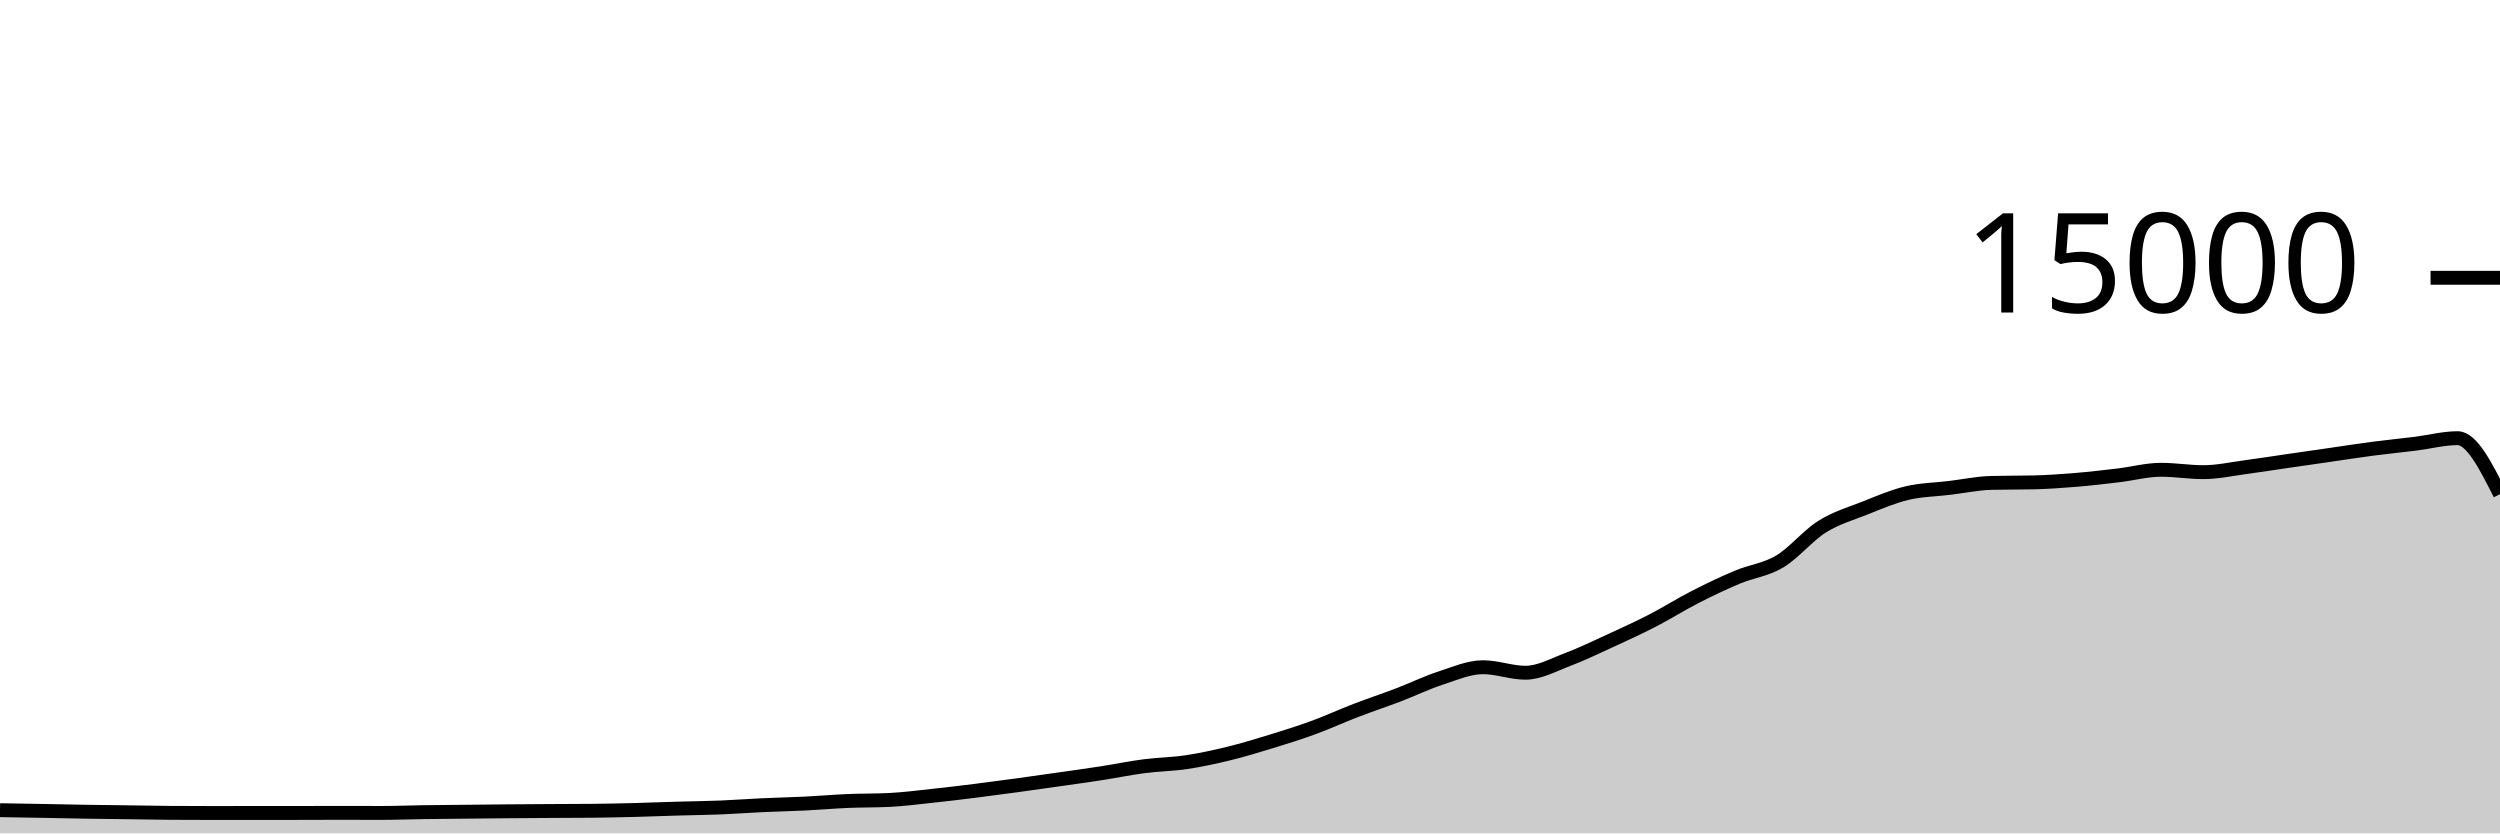
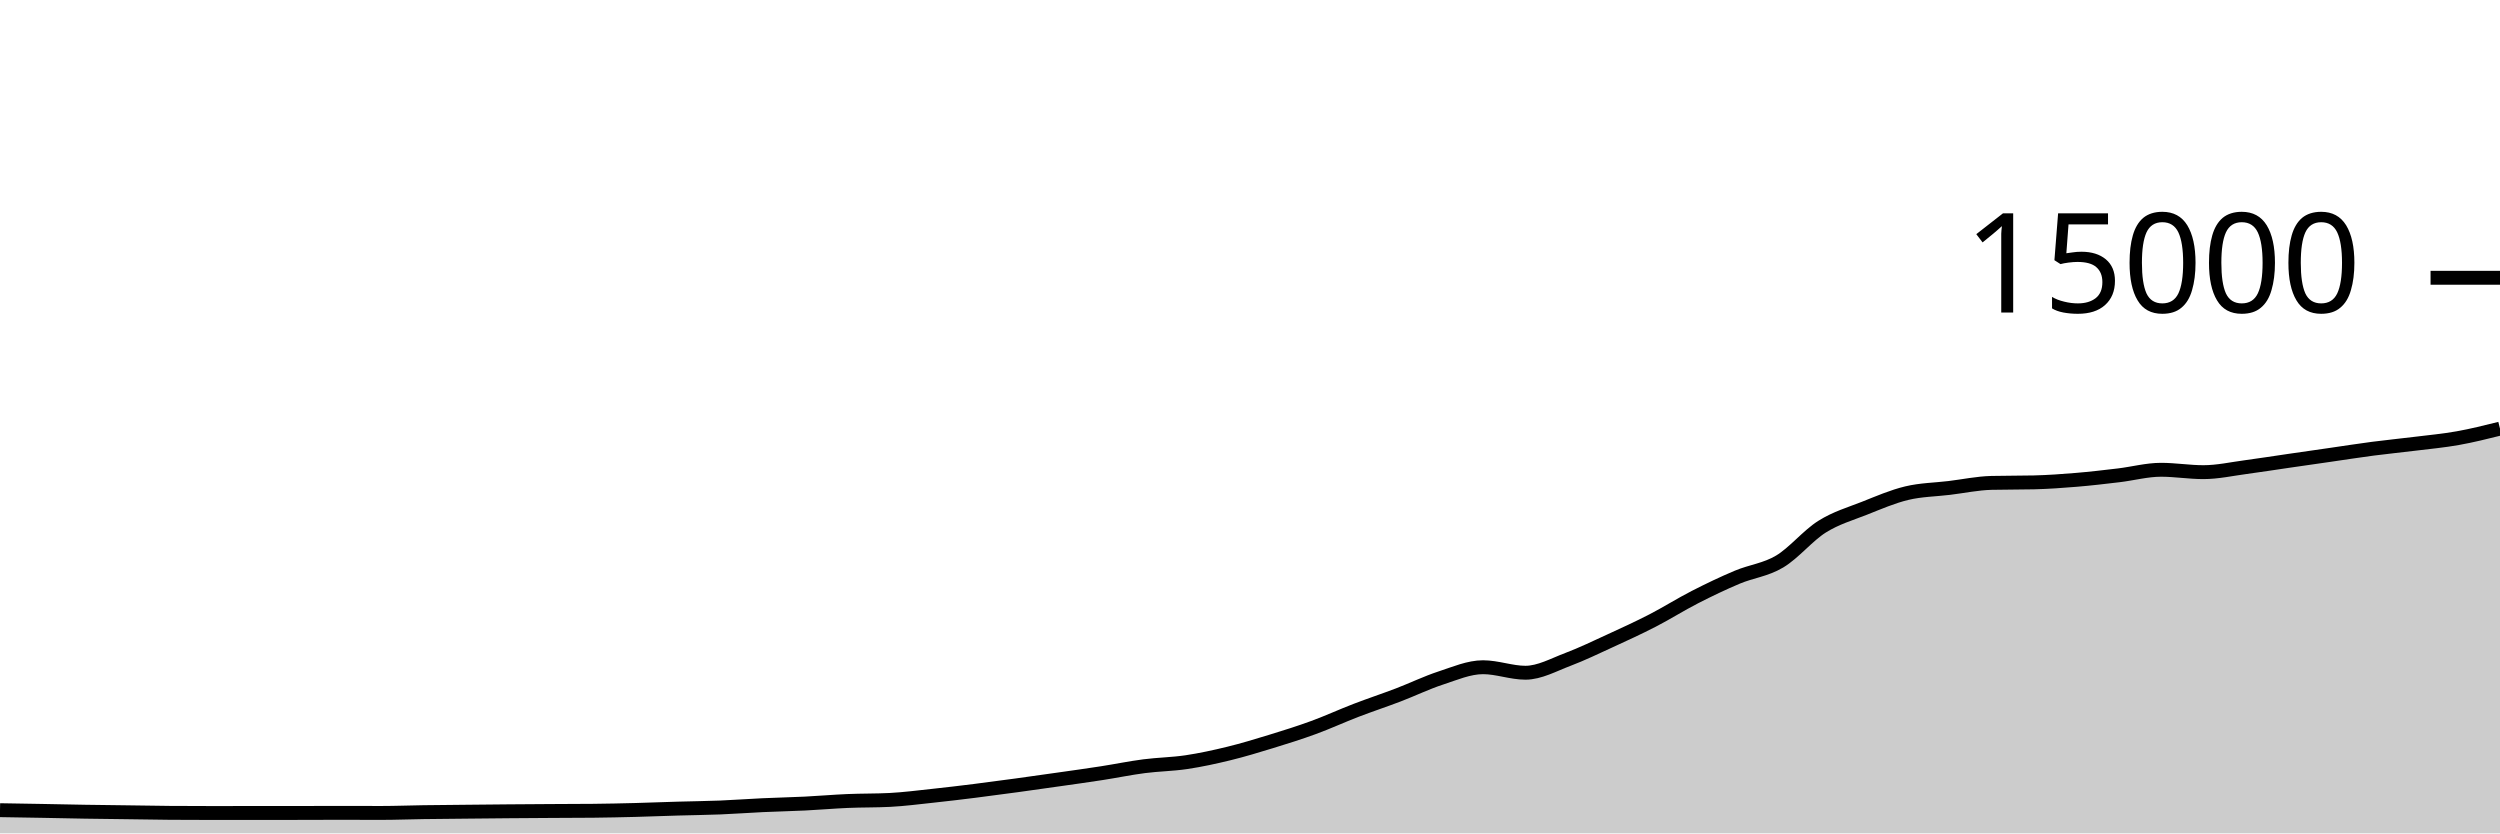
<svg xmlns="http://www.w3.org/2000/svg" viewBox="0 0 180 60">
  <g transform="translate(0,20)">
-     <path class="area" fill="rgba(0, 0, 0, 0.2)" d="M0,38.333C1.017,38.35,2.034,38.366,3.051,38.384C4.068,38.402,5.085,38.426,6.102,38.443C7.119,38.459,8.136,38.469,9.153,38.483C10.169,38.496,11.186,38.518,12.203,38.525C13.22,38.532,14.237,38.536,15.254,38.536C16.271,38.536,17.288,38.533,18.305,38.533C19.322,38.533,20.339,38.533,21.356,38.533C22.373,38.533,23.39,38.525,24.407,38.525C25.424,38.525,26.441,38.531,27.458,38.531C28.475,38.531,29.492,38.489,30.508,38.475C31.525,38.46,32.542,38.453,33.559,38.443C34.576,38.432,35.593,38.422,36.61,38.413C37.627,38.405,38.644,38.398,39.661,38.392C40.678,38.386,41.695,38.387,42.712,38.376C43.729,38.365,44.746,38.344,45.763,38.317C46.78,38.291,47.797,38.248,48.814,38.219C49.831,38.189,50.847,38.18,51.864,38.139C52.881,38.098,53.898,38.02,54.915,37.973C55.932,37.926,56.949,37.906,57.966,37.856C58.983,37.806,60,37.716,61.017,37.672C62.034,37.628,63.051,37.646,64.068,37.595C65.085,37.543,66.102,37.41,67.119,37.301C68.136,37.193,69.153,37.071,70.169,36.944C71.186,36.817,72.203,36.68,73.22,36.541C74.237,36.403,75.254,36.257,76.271,36.112C77.288,35.967,78.305,35.827,79.322,35.669C80.339,35.512,81.356,35.3,82.373,35.168C83.39,35.036,84.407,35.027,85.424,34.875C86.441,34.722,87.458,34.502,88.475,34.253C89.492,34.005,90.508,33.696,91.525,33.384C92.542,33.072,93.559,32.754,94.576,32.381C95.593,32.009,96.61,31.54,97.627,31.149C98.644,30.758,99.661,30.423,100.678,30.035C101.695,29.646,102.712,29.151,103.729,28.819C104.746,28.486,105.763,28.04,106.78,28.04C107.797,28.04,108.814,28.437,109.831,28.437C110.847,28.437,111.864,27.864,112.881,27.48C113.898,27.096,114.915,26.603,115.932,26.136C116.949,25.669,117.966,25.204,118.983,24.68C120,24.156,121.017,23.512,122.034,22.992C123.051,22.472,124.068,21.984,125.085,21.557C126.102,21.13,127.119,21.035,128.136,20.429C129.153,19.824,130.169,18.562,131.186,17.923C132.203,17.284,133.22,16.997,134.237,16.595C135.254,16.192,136.271,15.75,137.288,15.507C138.305,15.263,139.322,15.256,140.339,15.133C141.356,15.01,142.373,14.793,143.39,14.768C144.407,14.743,145.424,14.756,146.441,14.731C147.458,14.706,148.475,14.634,149.492,14.549C150.508,14.465,151.525,14.345,152.542,14.224C153.559,14.103,154.576,13.824,155.593,13.824C156.61,13.824,157.627,13.995,158.644,13.995C159.661,13.995,160.678,13.767,161.695,13.632C162.712,13.497,163.729,13.334,164.746,13.187C165.763,13.039,166.78,12.893,167.797,12.747C168.814,12.6,169.831,12.44,170.847,12.307C171.864,12.174,172.881,12.076,173.898,11.949C174.915,11.823,175.932,11.549,176.949,11.549C177.966,11.549,178.983,13.564,180,15.579L180,40C178.983,40,177.966,40,176.949,40C175.932,40,174.915,40,173.898,40C172.881,40,171.864,40,170.847,40C169.831,40,168.814,40,167.797,40C166.78,40,165.763,40,164.746,40C163.729,40,162.712,40,161.695,40C160.678,40,159.661,40,158.644,40C157.627,40,156.61,40,155.593,40C154.576,40,153.559,40,152.542,40C151.525,40,150.508,40,149.492,40C148.475,40,147.458,40,146.441,40C145.424,40,144.407,40,143.39,40C142.373,40,141.356,40,140.339,40C139.322,40,138.305,40,137.288,40C136.271,40,135.254,40,134.237,40C133.22,40,132.203,40,131.186,40C130.169,40,129.153,40,128.136,40C127.119,40,126.102,40,125.085,40C124.068,40,123.051,40,122.034,40C121.017,40,120,40,118.983,40C117.966,40,116.949,40,115.932,40C114.915,40,113.898,40,112.881,40C111.864,40,110.847,40,109.831,40C108.814,40,107.797,40,106.78,40C105.763,40,104.746,40,103.729,40C102.712,40,101.695,40,100.678,40C99.661,40,98.644,40,97.627,40C96.61,40,95.593,40,94.576,40C93.559,40,92.542,40,91.525,40C90.508,40,89.492,40,88.475,40C87.458,40,86.441,40,85.424,40C84.407,40,83.39,40,82.373,40C81.356,40,80.339,40,79.322,40C78.305,40,77.288,40,76.271,40C75.254,40,74.237,40,73.22,40C72.203,40,71.186,40,70.169,40C69.153,40,68.136,40,67.119,40C66.102,40,65.085,40,64.068,40C63.051,40,62.034,40,61.017,40C60,40,58.983,40,57.966,40C56.949,40,55.932,40,54.915,40C53.898,40,52.881,40,51.864,40C50.847,40,49.831,40,48.814,40C47.797,40,46.78,40,45.763,40C44.746,40,43.729,40,42.712,40C41.695,40,40.678,40,39.661,40C38.644,40,37.627,40,36.61,40C35.593,40,34.576,40,33.559,40C32.542,40,31.525,40,30.508,40C29.492,40,28.475,40,27.458,40C26.441,40,25.424,40,24.407,40C23.39,40,22.373,40,21.356,40C20.339,40,19.322,40,18.305,40C17.288,40,16.271,40,15.254,40C14.237,40,13.22,40,12.203,40C11.186,40,10.169,40,9.153,40C8.136,40,7.119,40,6.102,40C5.085,40,4.068,40,3.051,40C2.034,40,1.017,40,0,40Z" />
-     <path class="line" stroke="black" fill="none" d="M0,38.333C1.017,38.35,2.034,38.366,3.051,38.384C4.068,38.402,5.085,38.426,6.102,38.443C7.119,38.459,8.136,38.469,9.153,38.483C10.169,38.496,11.186,38.518,12.203,38.525C13.22,38.532,14.237,38.536,15.254,38.536C16.271,38.536,17.288,38.533,18.305,38.533C19.322,38.533,20.339,38.533,21.356,38.533C22.373,38.533,23.39,38.525,24.407,38.525C25.424,38.525,26.441,38.531,27.458,38.531C28.475,38.531,29.492,38.489,30.508,38.475C31.525,38.46,32.542,38.453,33.559,38.443C34.576,38.432,35.593,38.422,36.61,38.413C37.627,38.405,38.644,38.398,39.661,38.392C40.678,38.386,41.695,38.387,42.712,38.376C43.729,38.365,44.746,38.344,45.763,38.317C46.78,38.291,47.797,38.248,48.814,38.219C49.831,38.189,50.847,38.18,51.864,38.139C52.881,38.098,53.898,38.02,54.915,37.973C55.932,37.926,56.949,37.906,57.966,37.856C58.983,37.806,60,37.716,61.017,37.672C62.034,37.628,63.051,37.646,64.068,37.595C65.085,37.543,66.102,37.41,67.119,37.301C68.136,37.193,69.153,37.071,70.169,36.944C71.186,36.817,72.203,36.68,73.22,36.541C74.237,36.403,75.254,36.257,76.271,36.112C77.288,35.967,78.305,35.827,79.322,35.669C80.339,35.512,81.356,35.3,82.373,35.168C83.39,35.036,84.407,35.027,85.424,34.875C86.441,34.722,87.458,34.502,88.475,34.253C89.492,34.005,90.508,33.696,91.525,33.384C92.542,33.072,93.559,32.754,94.576,32.381C95.593,32.009,96.61,31.54,97.627,31.149C98.644,30.758,99.661,30.423,100.678,30.035C101.695,29.646,102.712,29.151,103.729,28.819C104.746,28.486,105.763,28.04,106.78,28.04C107.797,28.04,108.814,28.437,109.831,28.437C110.847,28.437,111.864,27.864,112.881,27.48C113.898,27.096,114.915,26.603,115.932,26.136C116.949,25.669,117.966,25.204,118.983,24.68C120,24.156,121.017,23.512,122.034,22.992C123.051,22.472,124.068,21.984,125.085,21.557C126.102,21.13,127.119,21.035,128.136,20.429C129.153,19.824,130.169,18.562,131.186,17.923C132.203,17.284,133.22,16.997,134.237,16.595C135.254,16.192,136.271,15.75,137.288,15.507C138.305,15.263,139.322,15.256,140.339,15.133C141.356,15.01,142.373,14.793,143.39,14.768C144.407,14.743,145.424,14.756,146.441,14.731C147.458,14.706,148.475,14.634,149.492,14.549C150.508,14.465,151.525,14.345,152.542,14.224C153.559,14.103,154.576,13.824,155.593,13.824C156.61,13.824,157.627,13.995,158.644,13.995C159.661,13.995,160.678,13.767,161.695,13.632C162.712,13.497,163.729,13.334,164.746,13.187C165.763,13.039,166.78,12.893,167.797,12.747C168.814,12.6,169.831,12.44,170.847,12.307C171.864,12.174,172.881,12.076,173.898,11.949C174.915,11.823,175.932,11.549,176.949,11.549C177.966,11.549,178.983,13.564,180,15.579" />
+     <path class="area" fill="rgba(0, 0, 0, 0.2)" d="M0,38.333C1.017,38.35,2.034,38.366,3.051,38.384C4.068,38.402,5.085,38.426,6.102,38.443C7.119,38.459,8.136,38.469,9.153,38.483C10.169,38.496,11.186,38.518,12.203,38.525C13.22,38.532,14.237,38.536,15.254,38.536C16.271,38.536,17.288,38.533,18.305,38.533C19.322,38.533,20.339,38.533,21.356,38.533C22.373,38.533,23.39,38.525,24.407,38.525C25.424,38.525,26.441,38.531,27.458,38.531C28.475,38.531,29.492,38.489,30.508,38.475C31.525,38.46,32.542,38.453,33.559,38.443C34.576,38.432,35.593,38.422,36.61,38.413C37.627,38.405,38.644,38.398,39.661,38.392C40.678,38.386,41.695,38.387,42.712,38.376C43.729,38.365,44.746,38.344,45.763,38.317C46.78,38.291,47.797,38.248,48.814,38.219C49.831,38.189,50.847,38.18,51.864,38.139C52.881,38.098,53.898,38.02,54.915,37.973C55.932,37.926,56.949,37.906,57.966,37.856C58.983,37.806,60,37.716,61.017,37.672C62.034,37.628,63.051,37.646,64.068,37.595C65.085,37.543,66.102,37.41,67.119,37.301C68.136,37.193,69.153,37.071,70.169,36.944C71.186,36.817,72.203,36.68,73.22,36.541C74.237,36.403,75.254,36.257,76.271,36.112C77.288,35.967,78.305,35.827,79.322,35.669C80.339,35.512,81.356,35.3,82.373,35.168C83.39,35.036,84.407,35.027,85.424,34.875C86.441,34.722,87.458,34.502,88.475,34.253C89.492,34.005,90.508,33.696,91.525,33.384C92.542,33.072,93.559,32.754,94.576,32.381C95.593,32.009,96.61,31.54,97.627,31.149C98.644,30.758,99.661,30.423,100.678,30.035C101.695,29.646,102.712,29.151,103.729,28.819C104.746,28.486,105.763,28.04,106.78,28.04C107.797,28.04,108.814,28.437,109.831,28.437C110.847,28.437,111.864,27.864,112.881,27.48C113.898,27.096,114.915,26.603,115.932,26.136C116.949,25.669,117.966,25.204,118.983,24.68C120,24.156,121.017,23.512,122.034,22.992C123.051,22.472,124.068,21.984,125.085,21.557C126.102,21.13,127.119,21.035,128.136,20.429C129.153,19.824,130.169,18.562,131.186,17.923C132.203,17.284,133.22,16.997,134.237,16.595C135.254,16.192,136.271,15.75,137.288,15.507C138.305,15.263,139.322,15.256,140.339,15.133C141.356,15.01,142.373,14.793,143.39,14.768C144.407,14.743,145.424,14.756,146.441,14.731C147.458,14.706,148.475,14.634,149.492,14.549C150.508,14.465,151.525,14.345,152.542,14.224C153.559,14.103,154.576,13.824,155.593,13.824C156.61,13.824,157.627,13.995,158.644,13.995C159.661,13.995,160.678,13.767,161.695,13.632C162.712,13.497,163.729,13.334,164.746,13.187C165.763,13.039,166.78,12.893,167.797,12.747C168.814,12.6,169.831,12.44,170.847,12.307C171.864,12.174,172.881,12.076,173.898,11.949C174.915,11.823,175.932,11.731,176.949,11.549C177.966,11.368,178.983,11.115,180,10.861L180,40C178.983,40,177.966,40,176.949,40C175.932,40,174.915,40,173.898,40C172.881,40,171.864,40,170.847,40C169.831,40,168.814,40,167.797,40C166.78,40,165.763,40,164.746,40C163.729,40,162.712,40,161.695,40C160.678,40,159.661,40,158.644,40C157.627,40,156.61,40,155.593,40C154.576,40,153.559,40,152.542,40C151.525,40,150.508,40,149.492,40C148.475,40,147.458,40,146.441,40C145.424,40,144.407,40,143.39,40C142.373,40,141.356,40,140.339,40C139.322,40,138.305,40,137.288,40C136.271,40,135.254,40,134.237,40C133.22,40,132.203,40,131.186,40C130.169,40,129.153,40,128.136,40C127.119,40,126.102,40,125.085,40C124.068,40,123.051,40,122.034,40C121.017,40,120,40,118.983,40C117.966,40,116.949,40,115.932,40C114.915,40,113.898,40,112.881,40C111.864,40,110.847,40,109.831,40C108.814,40,107.797,40,106.78,40C105.763,40,104.746,40,103.729,40C102.712,40,101.695,40,100.678,40C99.661,40,98.644,40,97.627,40C96.61,40,95.593,40,94.576,40C93.559,40,92.542,40,91.525,40C90.508,40,89.492,40,88.475,40C87.458,40,86.441,40,85.424,40C84.407,40,83.39,40,82.373,40C81.356,40,80.339,40,79.322,40C78.305,40,77.288,40,76.271,40C75.254,40,74.237,40,73.22,40C72.203,40,71.186,40,70.169,40C69.153,40,68.136,40,67.119,40C66.102,40,65.085,40,64.068,40C63.051,40,62.034,40,61.017,40C60,40,58.983,40,57.966,40C56.949,40,55.932,40,54.915,40C53.898,40,52.881,40,51.864,40C50.847,40,49.831,40,48.814,40C47.797,40,46.78,40,45.763,40C44.746,40,43.729,40,42.712,40C41.695,40,40.678,40,39.661,40C38.644,40,37.627,40,36.61,40C35.593,40,34.576,40,33.559,40C32.542,40,31.525,40,30.508,40C29.492,40,28.475,40,27.458,40C26.441,40,25.424,40,24.407,40C23.39,40,22.373,40,21.356,40C20.339,40,19.322,40,18.305,40C17.288,40,16.271,40,15.254,40C14.237,40,13.22,40,12.203,40C11.186,40,10.169,40,9.153,40C8.136,40,7.119,40,6.102,40C5.085,40,4.068,40,3.051,40C2.034,40,1.017,40,0,40Z" />
+     <path class="line" stroke="black" fill="none" d="M0,38.333C1.017,38.35,2.034,38.366,3.051,38.384C4.068,38.402,5.085,38.426,6.102,38.443C7.119,38.459,8.136,38.469,9.153,38.483C10.169,38.496,11.186,38.518,12.203,38.525C13.22,38.532,14.237,38.536,15.254,38.536C16.271,38.536,17.288,38.533,18.305,38.533C19.322,38.533,20.339,38.533,21.356,38.533C22.373,38.533,23.39,38.525,24.407,38.525C25.424,38.525,26.441,38.531,27.458,38.531C28.475,38.531,29.492,38.489,30.508,38.475C31.525,38.46,32.542,38.453,33.559,38.443C34.576,38.432,35.593,38.422,36.61,38.413C37.627,38.405,38.644,38.398,39.661,38.392C40.678,38.386,41.695,38.387,42.712,38.376C43.729,38.365,44.746,38.344,45.763,38.317C46.78,38.291,47.797,38.248,48.814,38.219C49.831,38.189,50.847,38.18,51.864,38.139C52.881,38.098,53.898,38.02,54.915,37.973C55.932,37.926,56.949,37.906,57.966,37.856C58.983,37.806,60,37.716,61.017,37.672C62.034,37.628,63.051,37.646,64.068,37.595C65.085,37.543,66.102,37.41,67.119,37.301C68.136,37.193,69.153,37.071,70.169,36.944C71.186,36.817,72.203,36.68,73.22,36.541C74.237,36.403,75.254,36.257,76.271,36.112C77.288,35.967,78.305,35.827,79.322,35.669C80.339,35.512,81.356,35.3,82.373,35.168C83.39,35.036,84.407,35.027,85.424,34.875C86.441,34.722,87.458,34.502,88.475,34.253C89.492,34.005,90.508,33.696,91.525,33.384C92.542,33.072,93.559,32.754,94.576,32.381C95.593,32.009,96.61,31.54,97.627,31.149C98.644,30.758,99.661,30.423,100.678,30.035C101.695,29.646,102.712,29.151,103.729,28.819C104.746,28.486,105.763,28.04,106.78,28.04C107.797,28.04,108.814,28.437,109.831,28.437C110.847,28.437,111.864,27.864,112.881,27.48C113.898,27.096,114.915,26.603,115.932,26.136C116.949,25.669,117.966,25.204,118.983,24.68C120,24.156,121.017,23.512,122.034,22.992C123.051,22.472,124.068,21.984,125.085,21.557C126.102,21.13,127.119,21.035,128.136,20.429C129.153,19.824,130.169,18.562,131.186,17.923C132.203,17.284,133.22,16.997,134.237,16.595C135.254,16.192,136.271,15.75,137.288,15.507C138.305,15.263,139.322,15.256,140.339,15.133C141.356,15.01,142.373,14.793,143.39,14.768C144.407,14.743,145.424,14.756,146.441,14.731C147.458,14.706,148.475,14.634,149.492,14.549C150.508,14.465,151.525,14.345,152.542,14.224C153.559,14.103,154.576,13.824,155.593,13.824C156.61,13.824,157.627,13.995,158.644,13.995C159.661,13.995,160.678,13.767,161.695,13.632C162.712,13.497,163.729,13.334,164.746,13.187C165.763,13.039,166.78,12.893,167.797,12.747C168.814,12.6,169.831,12.44,170.847,12.307C171.864,12.174,172.881,12.076,173.898,11.949C174.915,11.823,175.932,11.731,176.949,11.549C177.966,11.368,178.983,11.115,180,10.861" />
    <path class="axis-ceiling" stroke-width="1" stroke="black" fill="none" d="M175,0L180,0" />
    <text class="axis-ceiling-label" font-family="sans-serif" text-anchor="end" font-size="10px" x="170" y="2.5">15000</text>
  </g>
</svg>
